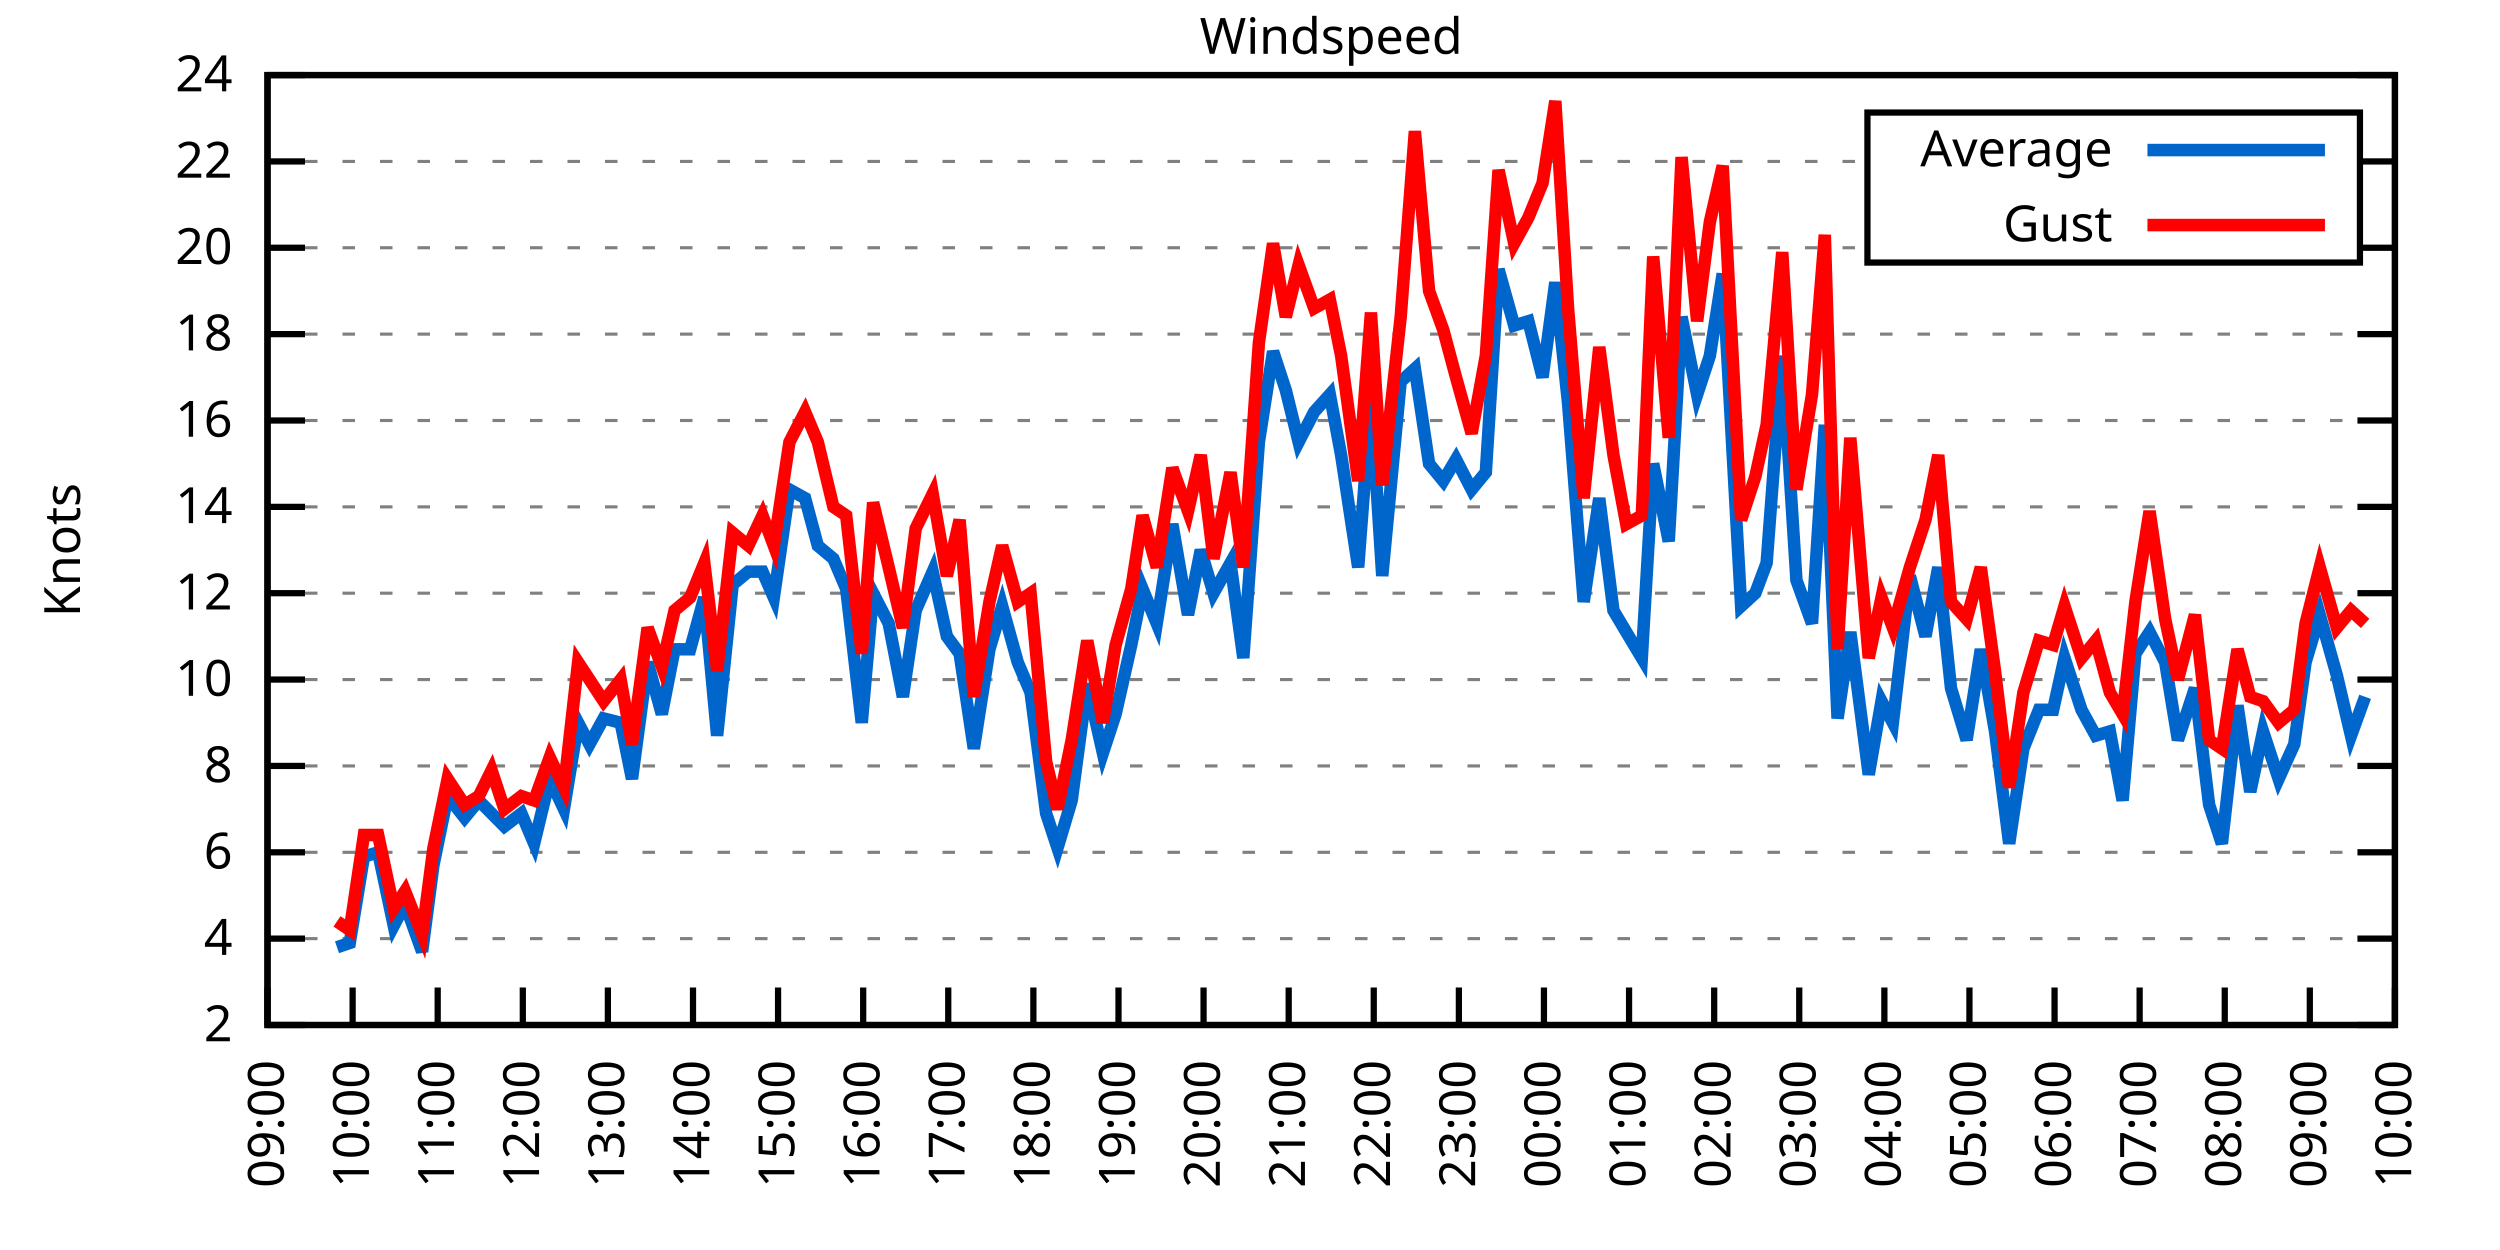
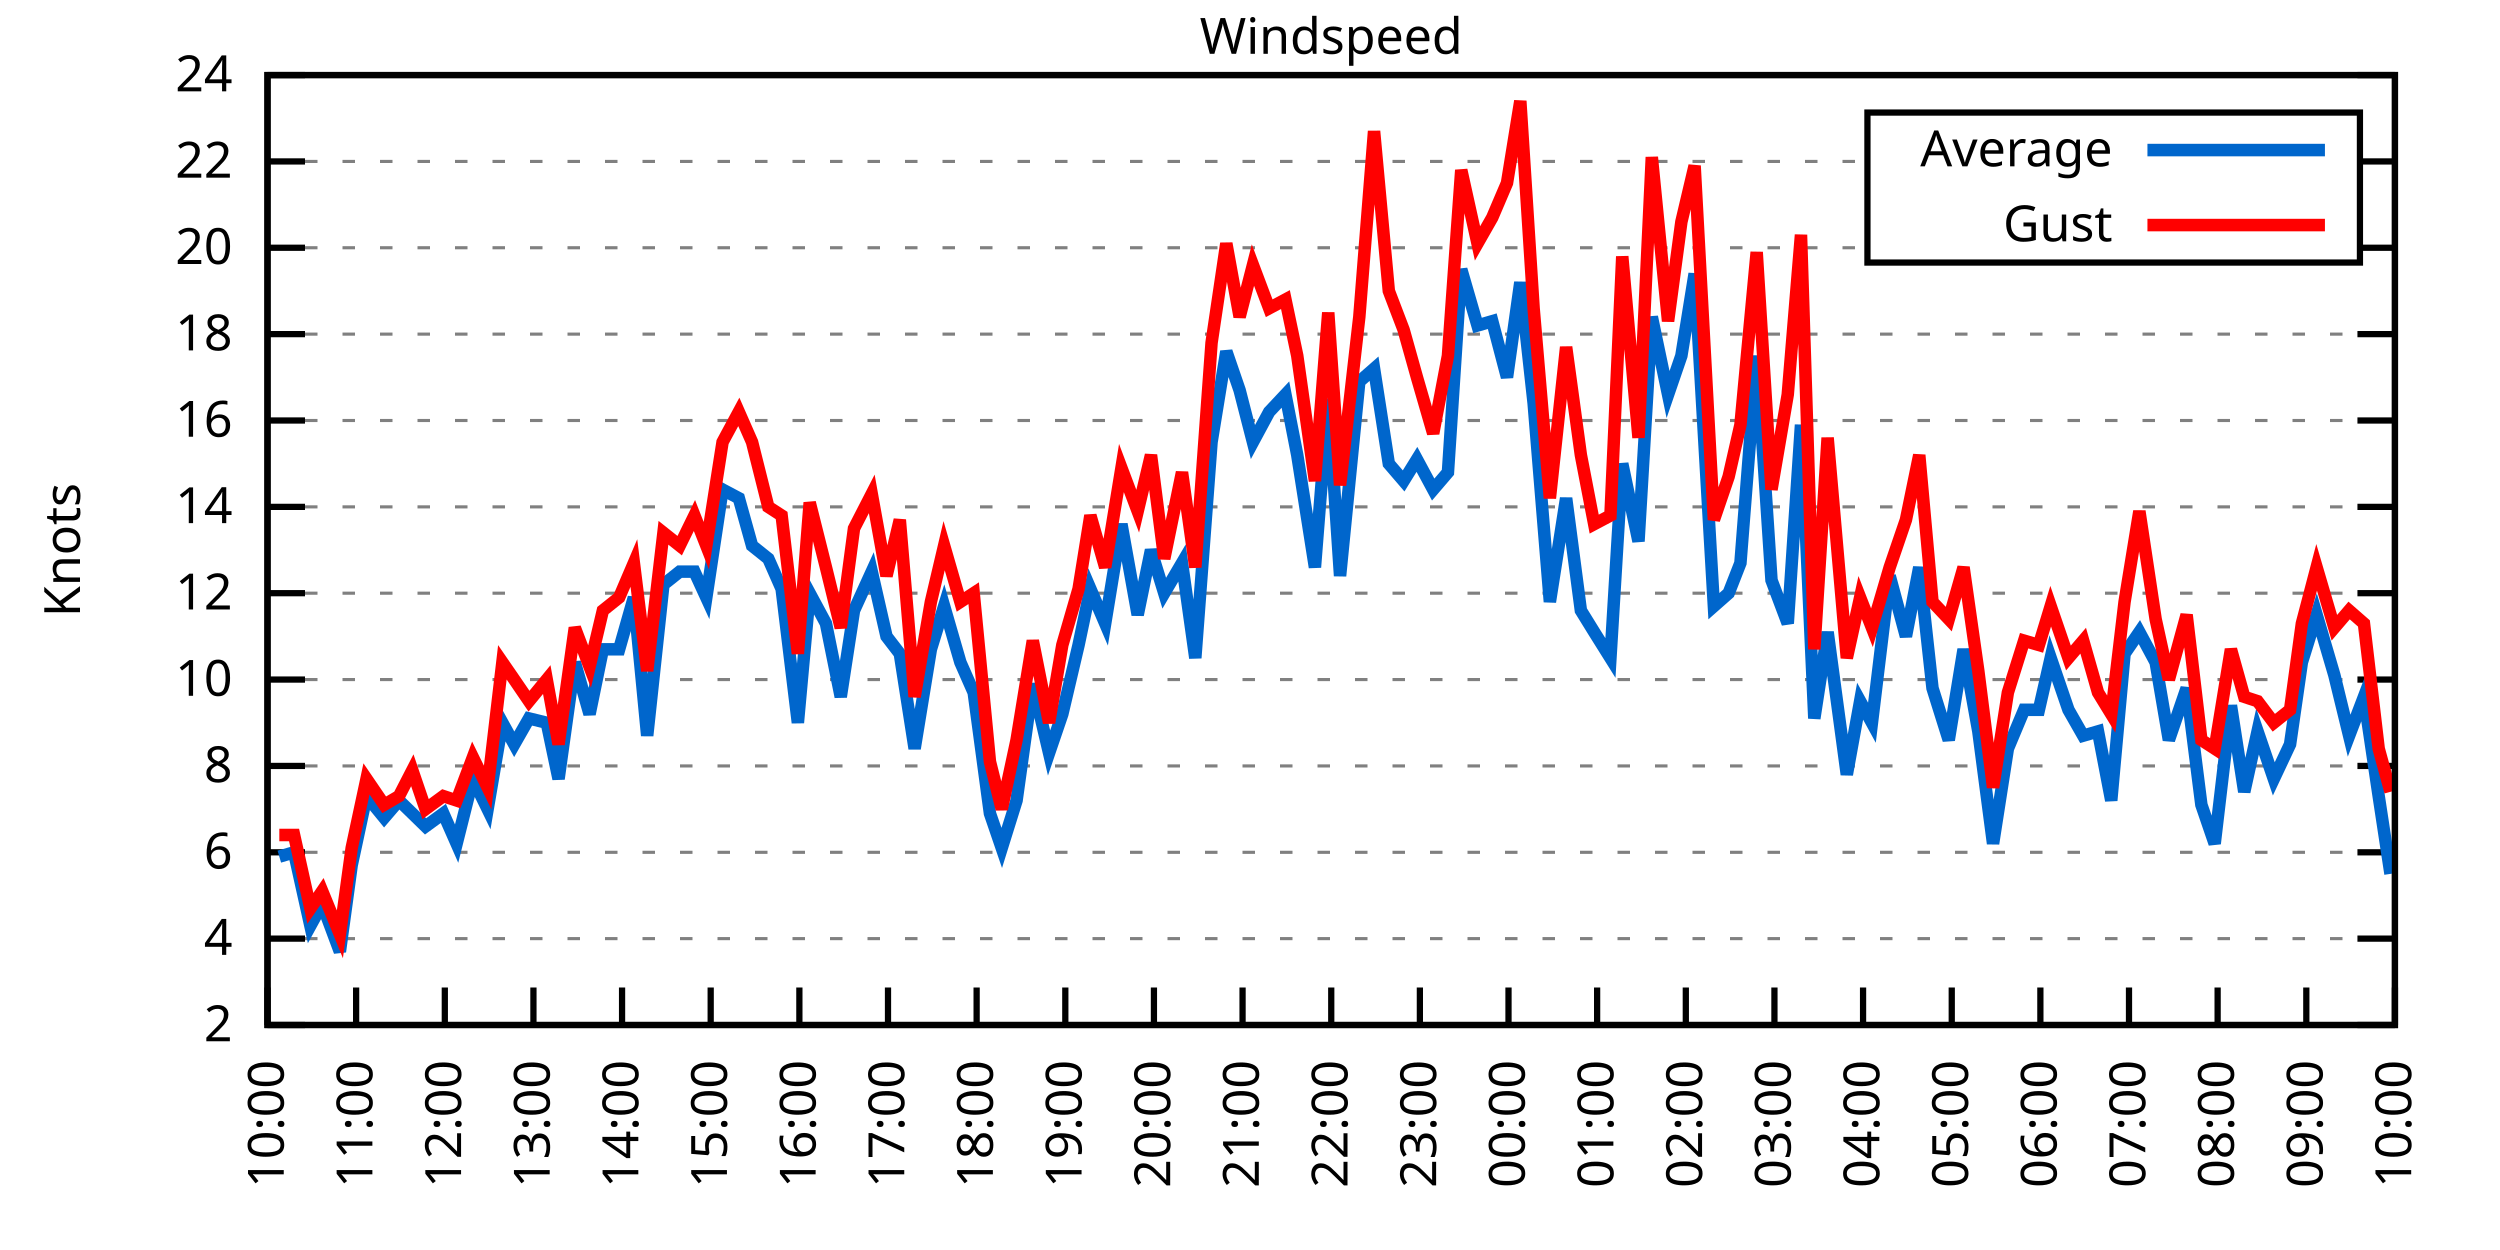
<svg xmlns="http://www.w3.org/2000/svg" xmlns:xlink="http://www.w3.org/1999/xlink" width="400" height="200" viewBox="0 0 400 200">
  <g id="gnuplot_canvas">
    <rect x="0" y="0" width="400" height="200" fill="none" />
    <defs>
      <circle id="gpDot" r="0.5" stroke-width="0.5" stroke="currentColor" />
      <path id="gpPt0" stroke-width="0.333" stroke="currentColor" d="M-1,0 h2 M0,-1 v2" />
      <path id="gpPt1" stroke-width="0.333" stroke="currentColor" d="M-1,-1 L1,1 M1,-1 L-1,1" />
      <path id="gpPt2" stroke-width="0.333" stroke="currentColor" d="M-1,0 L1,0 M0,-1 L0,1 M-1,-1 L1,1 M-1,1 L1,-1" />
      <rect id="gpPt3" stroke-width="0.333" stroke="currentColor" x="-1" y="-1" width="2" height="2" />
      <rect id="gpPt4" stroke-width="0.333" stroke="currentColor" fill="currentColor" x="-1" y="-1" width="2" height="2" />
      <circle id="gpPt5" stroke-width="0.333" stroke="currentColor" cx="0" cy="0" r="1" />
      <use xlink:href="#gpPt5" id="gpPt6" fill="currentColor" stroke="none" />
      <path id="gpPt7" stroke-width="0.333" stroke="currentColor" d="M0,-1.33 L-1.33,0.67 L1.33,0.67 z" />
      <use xlink:href="#gpPt7" id="gpPt8" fill="currentColor" stroke="none" />
      <use xlink:href="#gpPt7" id="gpPt9" stroke="currentColor" transform="rotate(180)" />
      <use xlink:href="#gpPt9" id="gpPt10" fill="currentColor" stroke="none" />
      <use xlink:href="#gpPt3" id="gpPt11" stroke="currentColor" transform="rotate(45)" />
      <use xlink:href="#gpPt11" id="gpPt12" fill="currentColor" stroke="none" />
      <path id="gpPt13" stroke-width="0.333" stroke="currentColor" d="M0,1.330 L1.265,0.411 L0.782,-1.067 L-0.782,-1.076 L-1.265,0.411 z" />
      <use xlink:href="#gpPt13" id="gpPt14" fill="currentColor" stroke="none" />
      <filter id="textbox" filterUnits="objectBoundingBox" x="0" y="0" height="1" width="1">
        <feFlood flood-color="white" flood-opacity="1" result="bgnd" />
        <feComposite in="SourceGraphic" in2="bgnd" operator="atop" />
      </filter>
      <filter id="greybox" filterUnits="objectBoundingBox" x="0" y="0" height="1" width="1">
        <feFlood flood-color="lightgrey" flood-opacity="1" result="grey" />
        <feComposite in="SourceGraphic" in2="grey" operator="atop" />
      </filter>
    </defs>
    <g fill="none" color="white" stroke="currentColor" stroke-width="1.00" stroke-linecap="butt" stroke-linejoin="miter">
</g>
    <g fill="none" color="black" stroke="currentColor" stroke-width="1.00" stroke-linecap="butt" stroke-linejoin="miter">
      <g stroke="none" shape-rendering="crispEdges">
        <polygon fill="rgb(255, 255, 255)" points="42.80,164.00 383.18,164.00 383.18,12.02 42.80,12.02 " />
      </g>
    </g>
    <g fill="none" color="black" stroke="currentColor" stroke-width="1.00" stroke-linecap="butt" stroke-linejoin="miter">
</g>
    <g fill="none" color="black" stroke="black" stroke-width="0.50" stroke-linecap="butt" stroke-linejoin="miter">
</g>
    <g fill="none" color="gray" stroke="currentColor" stroke-width="0.50" stroke-linecap="butt" stroke-linejoin="miter">
      <path stroke="gray" stroke-dasharray="2,4" class="gridline" d="M42.80,164.00 L383.19,164.00  " />
    </g>
    <g fill="none" color="gray" stroke="gray" stroke-width="1.00" stroke-linecap="butt" stroke-linejoin="miter">
</g>
    <g fill="none" color="black" stroke="currentColor" stroke-width="1.00" stroke-linecap="butt" stroke-linejoin="miter">
      <path stroke="black" d="M42.80,164.00 L48.80,164.00 M383.19,164.00 L377.19,164.00  " />
      <g transform="translate(37.20,166.60)" stroke="none" fill="black" font-family="Sans" font-size="8.00" text-anchor="end">
        <text>
          <tspan font-family="Sans"> 2</tspan>
        </text>
      </g>
    </g>
    <g fill="none" color="black" stroke="currentColor" stroke-width="1.00" stroke-linecap="butt" stroke-linejoin="miter">
</g>
    <g fill="none" color="black" stroke="black" stroke-width="0.50" stroke-linecap="butt" stroke-linejoin="miter">
</g>
    <g fill="none" color="gray" stroke="currentColor" stroke-width="0.50" stroke-linecap="butt" stroke-linejoin="miter">
      <path stroke="gray" stroke-dasharray="2,4" class="gridline" d="M42.80,150.18 L383.19,150.18  " />
    </g>
    <g fill="none" color="gray" stroke="gray" stroke-width="1.00" stroke-linecap="butt" stroke-linejoin="miter">
</g>
    <g fill="none" color="black" stroke="currentColor" stroke-width="1.00" stroke-linecap="butt" stroke-linejoin="miter">
      <path stroke="black" d="M42.80,150.18 L48.80,150.18 M383.19,150.18 L377.19,150.18  " />
      <g transform="translate(37.20,152.78)" stroke="none" fill="black" font-family="Sans" font-size="8.00" text-anchor="end">
        <text>
          <tspan font-family="Sans"> 4</tspan>
        </text>
      </g>
    </g>
    <g fill="none" color="black" stroke="currentColor" stroke-width="1.00" stroke-linecap="butt" stroke-linejoin="miter">
</g>
    <g fill="none" color="black" stroke="black" stroke-width="0.50" stroke-linecap="butt" stroke-linejoin="miter">
</g>
    <g fill="none" color="gray" stroke="currentColor" stroke-width="0.50" stroke-linecap="butt" stroke-linejoin="miter">
      <path stroke="gray" stroke-dasharray="2,4" class="gridline" d="M42.80,136.37 L383.19,136.37  " />
    </g>
    <g fill="none" color="gray" stroke="gray" stroke-width="1.00" stroke-linecap="butt" stroke-linejoin="miter">
</g>
    <g fill="none" color="black" stroke="currentColor" stroke-width="1.00" stroke-linecap="butt" stroke-linejoin="miter">
      <path stroke="black" d="M42.80,136.37 L48.80,136.37 M383.19,136.37 L377.19,136.37  " />
      <g transform="translate(37.20,138.97)" stroke="none" fill="black" font-family="Sans" font-size="8.00" text-anchor="end">
        <text>
          <tspan font-family="Sans"> 6</tspan>
        </text>
      </g>
    </g>
    <g fill="none" color="black" stroke="currentColor" stroke-width="1.00" stroke-linecap="butt" stroke-linejoin="miter">
</g>
    <g fill="none" color="black" stroke="black" stroke-width="0.50" stroke-linecap="butt" stroke-linejoin="miter">
</g>
    <g fill="none" color="gray" stroke="currentColor" stroke-width="0.50" stroke-linecap="butt" stroke-linejoin="miter">
      <path stroke="gray" stroke-dasharray="2,4" class="gridline" d="M42.80,122.55 L383.19,122.55  " />
    </g>
    <g fill="none" color="gray" stroke="gray" stroke-width="1.00" stroke-linecap="butt" stroke-linejoin="miter">
</g>
    <g fill="none" color="black" stroke="currentColor" stroke-width="1.00" stroke-linecap="butt" stroke-linejoin="miter">
      <path stroke="black" d="M42.80,122.55 L48.80,122.55 M383.19,122.55 L377.19,122.55  " />
      <g transform="translate(37.20,125.15)" stroke="none" fill="black" font-family="Sans" font-size="8.00" text-anchor="end">
        <text>
          <tspan font-family="Sans"> 8</tspan>
        </text>
      </g>
    </g>
    <g fill="none" color="black" stroke="currentColor" stroke-width="1.00" stroke-linecap="butt" stroke-linejoin="miter">
</g>
    <g fill="none" color="black" stroke="black" stroke-width="0.50" stroke-linecap="butt" stroke-linejoin="miter">
</g>
    <g fill="none" color="gray" stroke="currentColor" stroke-width="0.50" stroke-linecap="butt" stroke-linejoin="miter">
      <path stroke="gray" stroke-dasharray="2,4" class="gridline" d="M42.80,108.73 L383.19,108.73  " />
    </g>
    <g fill="none" color="gray" stroke="gray" stroke-width="1.00" stroke-linecap="butt" stroke-linejoin="miter">
</g>
    <g fill="none" color="black" stroke="currentColor" stroke-width="1.00" stroke-linecap="butt" stroke-linejoin="miter">
      <path stroke="black" d="M42.80,108.73 L48.80,108.73 M383.19,108.73 L377.19,108.73  " />
      <g transform="translate(37.20,111.33)" stroke="none" fill="black" font-family="Sans" font-size="8.00" text-anchor="end">
        <text>
          <tspan font-family="Sans"> 10</tspan>
        </text>
      </g>
    </g>
    <g fill="none" color="black" stroke="currentColor" stroke-width="1.00" stroke-linecap="butt" stroke-linejoin="miter">
</g>
    <g fill="none" color="black" stroke="black" stroke-width="0.50" stroke-linecap="butt" stroke-linejoin="miter">
</g>
    <g fill="none" color="gray" stroke="currentColor" stroke-width="0.50" stroke-linecap="butt" stroke-linejoin="miter">
      <path stroke="gray" stroke-dasharray="2,4" class="gridline" d="M42.80,94.91 L383.19,94.91  " />
    </g>
    <g fill="none" color="gray" stroke="gray" stroke-width="1.00" stroke-linecap="butt" stroke-linejoin="miter">
</g>
    <g fill="none" color="black" stroke="currentColor" stroke-width="1.00" stroke-linecap="butt" stroke-linejoin="miter">
      <path stroke="black" d="M42.80,94.91 L48.80,94.91 M383.19,94.91 L377.19,94.91  " />
      <g transform="translate(37.20,97.51)" stroke="none" fill="black" font-family="Sans" font-size="8.00" text-anchor="end">
        <text>
          <tspan font-family="Sans"> 12</tspan>
        </text>
      </g>
    </g>
    <g fill="none" color="black" stroke="currentColor" stroke-width="1.00" stroke-linecap="butt" stroke-linejoin="miter">
</g>
    <g fill="none" color="black" stroke="black" stroke-width="0.50" stroke-linecap="butt" stroke-linejoin="miter">
</g>
    <g fill="none" color="gray" stroke="currentColor" stroke-width="0.50" stroke-linecap="butt" stroke-linejoin="miter">
      <path stroke="gray" stroke-dasharray="2,4" class="gridline" d="M42.80,81.10 L383.19,81.10  " />
    </g>
    <g fill="none" color="gray" stroke="gray" stroke-width="1.00" stroke-linecap="butt" stroke-linejoin="miter">
</g>
    <g fill="none" color="black" stroke="currentColor" stroke-width="1.00" stroke-linecap="butt" stroke-linejoin="miter">
      <path stroke="black" d="M42.80,81.10 L48.80,81.10 M383.19,81.10 L377.19,81.10  " />
      <g transform="translate(37.20,83.70)" stroke="none" fill="black" font-family="Sans" font-size="8.00" text-anchor="end">
        <text>
          <tspan font-family="Sans"> 14</tspan>
        </text>
      </g>
    </g>
    <g fill="none" color="black" stroke="currentColor" stroke-width="1.00" stroke-linecap="butt" stroke-linejoin="miter">
</g>
    <g fill="none" color="black" stroke="black" stroke-width="0.50" stroke-linecap="butt" stroke-linejoin="miter">
</g>
    <g fill="none" color="gray" stroke="currentColor" stroke-width="0.50" stroke-linecap="butt" stroke-linejoin="miter">
      <path stroke="gray" stroke-dasharray="2,4" class="gridline" d="M42.80,67.28 L383.19,67.28  " />
    </g>
    <g fill="none" color="gray" stroke="gray" stroke-width="1.00" stroke-linecap="butt" stroke-linejoin="miter">
</g>
    <g fill="none" color="black" stroke="currentColor" stroke-width="1.00" stroke-linecap="butt" stroke-linejoin="miter">
      <path stroke="black" d="M42.80,67.28 L48.80,67.28 M383.19,67.28 L377.19,67.28  " />
      <g transform="translate(37.20,69.88)" stroke="none" fill="black" font-family="Sans" font-size="8.00" text-anchor="end">
        <text>
          <tspan font-family="Sans"> 16</tspan>
        </text>
      </g>
    </g>
    <g fill="none" color="black" stroke="currentColor" stroke-width="1.00" stroke-linecap="butt" stroke-linejoin="miter">
</g>
    <g fill="none" color="black" stroke="black" stroke-width="0.50" stroke-linecap="butt" stroke-linejoin="miter">
</g>
    <g fill="none" color="gray" stroke="currentColor" stroke-width="0.50" stroke-linecap="butt" stroke-linejoin="miter">
      <path stroke="gray" stroke-dasharray="2,4" class="gridline" d="M42.80,53.46 L383.19,53.46  " />
    </g>
    <g fill="none" color="gray" stroke="gray" stroke-width="1.00" stroke-linecap="butt" stroke-linejoin="miter">
</g>
    <g fill="none" color="black" stroke="currentColor" stroke-width="1.00" stroke-linecap="butt" stroke-linejoin="miter">
      <path stroke="black" d="M42.80,53.46 L48.80,53.46 M383.19,53.46 L377.19,53.46  " />
      <g transform="translate(37.20,56.06)" stroke="none" fill="black" font-family="Sans" font-size="8.00" text-anchor="end">
        <text>
          <tspan font-family="Sans"> 18</tspan>
        </text>
      </g>
    </g>
    <g fill="none" color="black" stroke="currentColor" stroke-width="1.00" stroke-linecap="butt" stroke-linejoin="miter">
</g>
    <g fill="none" color="black" stroke="black" stroke-width="0.50" stroke-linecap="butt" stroke-linejoin="miter">
</g>
    <g fill="none" color="gray" stroke="currentColor" stroke-width="0.50" stroke-linecap="butt" stroke-linejoin="miter">
      <path stroke="gray" stroke-dasharray="2,4" class="gridline" d="M42.80,39.64 L298.79,39.64 M377.59,39.64 L383.19,39.64  " />
    </g>
    <g fill="none" color="gray" stroke="gray" stroke-width="1.00" stroke-linecap="butt" stroke-linejoin="miter">
</g>
    <g fill="none" color="black" stroke="currentColor" stroke-width="1.00" stroke-linecap="butt" stroke-linejoin="miter">
      <path stroke="black" d="M42.80,39.64 L48.80,39.64 M383.19,39.64 L377.19,39.64  " />
      <g transform="translate(37.20,42.24)" stroke="none" fill="black" font-family="Sans" font-size="8.00" text-anchor="end">
        <text>
          <tspan font-family="Sans"> 20</tspan>
        </text>
      </g>
    </g>
    <g fill="none" color="black" stroke="currentColor" stroke-width="1.00" stroke-linecap="butt" stroke-linejoin="miter">
</g>
    <g fill="none" color="black" stroke="black" stroke-width="0.50" stroke-linecap="butt" stroke-linejoin="miter">
</g>
    <g fill="none" color="gray" stroke="currentColor" stroke-width="0.50" stroke-linecap="butt" stroke-linejoin="miter">
      <path stroke="gray" stroke-dasharray="2,4" class="gridline" d="M42.80,25.83 L298.79,25.83 M377.59,25.83 L383.19,25.83  " />
    </g>
    <g fill="none" color="gray" stroke="gray" stroke-width="1.00" stroke-linecap="butt" stroke-linejoin="miter">
</g>
    <g fill="none" color="black" stroke="currentColor" stroke-width="1.00" stroke-linecap="butt" stroke-linejoin="miter">
      <path stroke="black" d="M42.80,25.83 L48.80,25.83 M383.19,25.83 L377.19,25.83  " />
      <g transform="translate(37.20,28.43)" stroke="none" fill="black" font-family="Sans" font-size="8.00" text-anchor="end">
        <text>
          <tspan font-family="Sans"> 22</tspan>
        </text>
      </g>
    </g>
    <g fill="none" color="black" stroke="currentColor" stroke-width="1.00" stroke-linecap="butt" stroke-linejoin="miter">
</g>
    <g fill="none" color="black" stroke="black" stroke-width="0.50" stroke-linecap="butt" stroke-linejoin="miter">
</g>
    <g fill="none" color="gray" stroke="currentColor" stroke-width="0.50" stroke-linecap="butt" stroke-linejoin="miter">
      <path stroke="gray" stroke-dasharray="2,4" class="gridline" d="M42.80,12.01 L383.19,12.01  " />
    </g>
    <g fill="none" color="gray" stroke="gray" stroke-width="1.00" stroke-linecap="butt" stroke-linejoin="miter">
</g>
    <g fill="none" color="black" stroke="currentColor" stroke-width="1.00" stroke-linecap="butt" stroke-linejoin="miter">
      <path stroke="black" d="M42.80,12.01 L48.80,12.01 M383.19,12.01 L377.19,12.01  " />
      <g transform="translate(37.20,14.61)" stroke="none" fill="black" font-family="Sans" font-size="8.00" text-anchor="end">
        <text>
          <tspan font-family="Sans"> 24</tspan>
        </text>
      </g>
    </g>
    <g fill="none" color="black" stroke="currentColor" stroke-width="1.00" stroke-linecap="butt" stroke-linejoin="miter">
      <path stroke="black" d="M42.80,164.00 L42.80,158.00  " />
      <g transform="translate(45.40,169.60) rotate(270.00)" stroke="none" fill="black" font-family="Sans" font-size="8.00" text-anchor="end">
        <text>
-           <tspan font-family="Sans">09:00</tspan>
-         </text>
-       </g>
-     </g>
-     <g fill="none" color="black" stroke="currentColor" stroke-width="1.00" stroke-linecap="butt" stroke-linejoin="miter">
-       <path stroke="black" d="M56.42,164.00 L56.42,158.00  " />
-       <g transform="translate(59.02,169.60) rotate(270.00)" stroke="none" fill="black" font-family="Sans" font-size="8.00" text-anchor="end">
-         <text>
          <tspan font-family="Sans">10:00</tspan>
        </text>
      </g>
    </g>
    <g fill="none" color="black" stroke="currentColor" stroke-width="1.00" stroke-linecap="butt" stroke-linejoin="miter">
-       <path stroke="black" d="M70.03,164.00 L70.03,158.00  " />
-       <g transform="translate(72.63,169.60) rotate(270.00)" stroke="none" fill="black" font-family="Sans" font-size="8.00" text-anchor="end">
+       <path stroke="black" d="M56.98,164.00 L56.98,158.00  " />
+       <g transform="translate(59.58,169.60) rotate(270.00)" stroke="none" fill="black" font-family="Sans" font-size="8.00" text-anchor="end">
        <text>
          <tspan font-family="Sans">11:00</tspan>
        </text>
      </g>
    </g>
    <g fill="none" color="black" stroke="currentColor" stroke-width="1.00" stroke-linecap="butt" stroke-linejoin="miter">
-       <path stroke="black" d="M83.65,164.00 L83.65,158.00  " />
-       <g transform="translate(86.25,169.60) rotate(270.00)" stroke="none" fill="black" font-family="Sans" font-size="8.00" text-anchor="end">
+       <path stroke="black" d="M71.17,164.00 L71.17,158.00  " />
+       <g transform="translate(73.77,169.60) rotate(270.00)" stroke="none" fill="black" font-family="Sans" font-size="8.00" text-anchor="end">
        <text>
          <tspan font-family="Sans">12:00</tspan>
        </text>
      </g>
    </g>
    <g fill="none" color="black" stroke="currentColor" stroke-width="1.00" stroke-linecap="butt" stroke-linejoin="miter">
-       <path stroke="black" d="M97.26,164.00 L97.26,158.00  " />
-       <g transform="translate(99.86,169.60) rotate(270.00)" stroke="none" fill="black" font-family="Sans" font-size="8.00" text-anchor="end">
+       <path stroke="black" d="M85.35,164.00 L85.35,158.00  " />
+       <g transform="translate(87.95,169.60) rotate(270.00)" stroke="none" fill="black" font-family="Sans" font-size="8.00" text-anchor="end">
        <text>
          <tspan font-family="Sans">13:00</tspan>
        </text>
      </g>
    </g>
    <g fill="none" color="black" stroke="currentColor" stroke-width="1.00" stroke-linecap="butt" stroke-linejoin="miter">
-       <path stroke="black" d="M110.88,164.00 L110.88,158.00  " />
-       <g transform="translate(113.48,169.60) rotate(270.00)" stroke="none" fill="black" font-family="Sans" font-size="8.00" text-anchor="end">
+       <path stroke="black" d="M99.53,164.00 L99.53,158.00  " />
+       <g transform="translate(102.13,169.60) rotate(270.00)" stroke="none" fill="black" font-family="Sans" font-size="8.00" text-anchor="end">
        <text>
          <tspan font-family="Sans">14:00</tspan>
        </text>
      </g>
    </g>
    <g fill="none" color="black" stroke="currentColor" stroke-width="1.00" stroke-linecap="butt" stroke-linejoin="miter">
-       <path stroke="black" d="M124.49,164.00 L124.49,158.00  " />
-       <g transform="translate(127.09,169.60) rotate(270.00)" stroke="none" fill="black" font-family="Sans" font-size="8.00" text-anchor="end">
+       <path stroke="black" d="M113.71,164.00 L113.71,158.00  " />
+       <g transform="translate(116.31,169.60) rotate(270.00)" stroke="none" fill="black" font-family="Sans" font-size="8.00" text-anchor="end">
        <text>
          <tspan font-family="Sans">15:00</tspan>
        </text>
      </g>
    </g>
    <g fill="none" color="black" stroke="currentColor" stroke-width="1.00" stroke-linecap="butt" stroke-linejoin="miter">
-       <path stroke="black" d="M138.11,164.00 L138.11,158.00  " />
-       <g transform="translate(140.71,169.60) rotate(270.00)" stroke="none" fill="black" font-family="Sans" font-size="8.00" text-anchor="end">
+       <path stroke="black" d="M127.90,164.00 L127.90,158.00  " />
+       <g transform="translate(130.50,169.60) rotate(270.00)" stroke="none" fill="black" font-family="Sans" font-size="8.00" text-anchor="end">
        <text>
          <tspan font-family="Sans">16:00</tspan>
        </text>
      </g>
    </g>
    <g fill="none" color="black" stroke="currentColor" stroke-width="1.00" stroke-linecap="butt" stroke-linejoin="miter">
-       <path stroke="black" d="M151.72,164.00 L151.72,158.00  " />
-       <g transform="translate(154.32,169.60) rotate(270.00)" stroke="none" fill="black" font-family="Sans" font-size="8.00" text-anchor="end">
+       <path stroke="black" d="M142.08,164.00 L142.08,158.00  " />
+       <g transform="translate(144.68,169.60) rotate(270.00)" stroke="none" fill="black" font-family="Sans" font-size="8.00" text-anchor="end">
        <text>
          <tspan font-family="Sans">17:00</tspan>
        </text>
      </g>
    </g>
    <g fill="none" color="black" stroke="currentColor" stroke-width="1.00" stroke-linecap="butt" stroke-linejoin="miter">
-       <path stroke="black" d="M165.34,164.00 L165.34,158.00  " />
-       <g transform="translate(167.94,169.60) rotate(270.00)" stroke="none" fill="black" font-family="Sans" font-size="8.00" text-anchor="end">
+       <path stroke="black" d="M156.26,164.00 L156.26,158.00  " />
+       <g transform="translate(158.86,169.60) rotate(270.00)" stroke="none" fill="black" font-family="Sans" font-size="8.00" text-anchor="end">
        <text>
          <tspan font-family="Sans">18:00</tspan>
        </text>
      </g>
    </g>
    <g fill="none" color="black" stroke="currentColor" stroke-width="1.00" stroke-linecap="butt" stroke-linejoin="miter">
-       <path stroke="black" d="M178.96,164.00 L178.96,158.00  " />
-       <g transform="translate(181.56,169.60) rotate(270.00)" stroke="none" fill="black" font-family="Sans" font-size="8.00" text-anchor="end">
+       <path stroke="black" d="M170.45,164.00 L170.45,158.00  " />
+       <g transform="translate(173.05,169.60) rotate(270.00)" stroke="none" fill="black" font-family="Sans" font-size="8.00" text-anchor="end">
        <text>
          <tspan font-family="Sans">19:00</tspan>
        </text>
      </g>
    </g>
    <g fill="none" color="black" stroke="currentColor" stroke-width="1.00" stroke-linecap="butt" stroke-linejoin="miter">
-       <path stroke="black" d="M192.57,164.00 L192.57,158.00  " />
-       <g transform="translate(195.17,169.60) rotate(270.00)" stroke="none" fill="black" font-family="Sans" font-size="8.00" text-anchor="end">
+       <path stroke="black" d="M184.63,164.00 L184.63,158.00  " />
+       <g transform="translate(187.23,169.60) rotate(270.00)" stroke="none" fill="black" font-family="Sans" font-size="8.00" text-anchor="end">
        <text>
          <tspan font-family="Sans">20:00</tspan>
        </text>
      </g>
    </g>
    <g fill="none" color="black" stroke="currentColor" stroke-width="1.00" stroke-linecap="butt" stroke-linejoin="miter">
-       <path stroke="black" d="M206.19,164.00 L206.19,158.00  " />
-       <g transform="translate(208.79,169.60) rotate(270.00)" stroke="none" fill="black" font-family="Sans" font-size="8.00" text-anchor="end">
+       <path stroke="black" d="M198.81,164.00 L198.81,158.00  " />
+       <g transform="translate(201.41,169.60) rotate(270.00)" stroke="none" fill="black" font-family="Sans" font-size="8.00" text-anchor="end">
        <text>
          <tspan font-family="Sans">21:00</tspan>
        </text>
      </g>
    </g>
    <g fill="none" color="black" stroke="currentColor" stroke-width="1.00" stroke-linecap="butt" stroke-linejoin="miter">
-       <path stroke="black" d="M219.80,164.00 L219.80,158.00  " />
-       <g transform="translate(222.40,169.60) rotate(270.00)" stroke="none" fill="black" font-family="Sans" font-size="8.00" text-anchor="end">
+       <path stroke="black" d="M213.00,164.00 L213.00,158.00  " />
+       <g transform="translate(215.60,169.60) rotate(270.00)" stroke="none" fill="black" font-family="Sans" font-size="8.00" text-anchor="end">
        <text>
          <tspan font-family="Sans">22:00</tspan>
        </text>
      </g>
    </g>
    <g fill="none" color="black" stroke="currentColor" stroke-width="1.00" stroke-linecap="butt" stroke-linejoin="miter">
-       <path stroke="black" d="M233.42,164.00 L233.42,158.00  " />
-       <g transform="translate(236.02,169.60) rotate(270.00)" stroke="none" fill="black" font-family="Sans" font-size="8.00" text-anchor="end">
+       <path stroke="black" d="M227.18,164.00 L227.18,158.00  " />
+       <g transform="translate(229.78,169.60) rotate(270.00)" stroke="none" fill="black" font-family="Sans" font-size="8.00" text-anchor="end">
        <text>
          <tspan font-family="Sans">23:00</tspan>
        </text>
      </g>
    </g>
    <g fill="none" color="black" stroke="currentColor" stroke-width="1.00" stroke-linecap="butt" stroke-linejoin="miter">
-       <path stroke="black" d="M247.03,164.00 L247.03,158.00  " />
-       <g transform="translate(249.63,169.60) rotate(270.00)" stroke="none" fill="black" font-family="Sans" font-size="8.00" text-anchor="end">
+       <path stroke="black" d="M241.36,164.00 L241.36,158.00  " />
+       <g transform="translate(243.96,169.60) rotate(270.00)" stroke="none" fill="black" font-family="Sans" font-size="8.00" text-anchor="end">
        <text>
          <tspan font-family="Sans">00:00</tspan>
        </text>
      </g>
    </g>
    <g fill="none" color="black" stroke="currentColor" stroke-width="1.00" stroke-linecap="butt" stroke-linejoin="miter">
-       <path stroke="black" d="M260.65,164.00 L260.65,158.00  " />
-       <g transform="translate(263.25,169.60) rotate(270.00)" stroke="none" fill="black" font-family="Sans" font-size="8.00" text-anchor="end">
+       <path stroke="black" d="M255.54,164.00 L255.54,158.00  " />
+       <g transform="translate(258.14,169.60) rotate(270.00)" stroke="none" fill="black" font-family="Sans" font-size="8.00" text-anchor="end">
        <text>
          <tspan font-family="Sans">01:00</tspan>
        </text>
      </g>
    </g>
    <g fill="none" color="black" stroke="currentColor" stroke-width="1.00" stroke-linecap="butt" stroke-linejoin="miter">
-       <path stroke="black" d="M274.27,164.00 L274.27,158.00  " />
-       <g transform="translate(276.87,169.60) rotate(270.00)" stroke="none" fill="black" font-family="Sans" font-size="8.00" text-anchor="end">
+       <path stroke="black" d="M269.73,164.00 L269.73,158.00  " />
+       <g transform="translate(272.33,169.60) rotate(270.00)" stroke="none" fill="black" font-family="Sans" font-size="8.00" text-anchor="end">
        <text>
          <tspan font-family="Sans">02:00</tspan>
        </text>
      </g>
    </g>
    <g fill="none" color="black" stroke="currentColor" stroke-width="1.00" stroke-linecap="butt" stroke-linejoin="miter">
-       <path stroke="black" d="M287.88,164.00 L287.88,158.00  " />
-       <g transform="translate(290.48,169.60) rotate(270.00)" stroke="none" fill="black" font-family="Sans" font-size="8.00" text-anchor="end">
+       <path stroke="black" d="M283.91,164.00 L283.91,158.00  " />
+       <g transform="translate(286.51,169.60) rotate(270.00)" stroke="none" fill="black" font-family="Sans" font-size="8.00" text-anchor="end">
        <text>
          <tspan font-family="Sans">03:00</tspan>
        </text>
      </g>
    </g>
    <g fill="none" color="black" stroke="currentColor" stroke-width="1.00" stroke-linecap="butt" stroke-linejoin="miter">
-       <path stroke="black" d="M301.50,164.00 L301.50,158.00  " />
-       <g transform="translate(304.10,169.60) rotate(270.00)" stroke="none" fill="black" font-family="Sans" font-size="8.00" text-anchor="end">
+       <path stroke="black" d="M298.09,164.00 L298.09,158.00  " />
+       <g transform="translate(300.69,169.60) rotate(270.00)" stroke="none" fill="black" font-family="Sans" font-size="8.00" text-anchor="end">
        <text>
          <tspan font-family="Sans">04:00</tspan>
        </text>
      </g>
    </g>
    <g fill="none" color="black" stroke="currentColor" stroke-width="1.00" stroke-linecap="butt" stroke-linejoin="miter">
-       <path stroke="black" d="M315.11,164.00 L315.11,158.00  " />
-       <g transform="translate(317.71,169.60) rotate(270.00)" stroke="none" fill="black" font-family="Sans" font-size="8.00" text-anchor="end">
+       <path stroke="black" d="M312.28,164.00 L312.28,158.00  " />
+       <g transform="translate(314.88,169.60) rotate(270.00)" stroke="none" fill="black" font-family="Sans" font-size="8.00" text-anchor="end">
        <text>
          <tspan font-family="Sans">05:00</tspan>
        </text>
      </g>
    </g>
    <g fill="none" color="black" stroke="currentColor" stroke-width="1.00" stroke-linecap="butt" stroke-linejoin="miter">
-       <path stroke="black" d="M328.73,164.00 L328.73,158.00  " />
-       <g transform="translate(331.33,169.60) rotate(270.00)" stroke="none" fill="black" font-family="Sans" font-size="8.00" text-anchor="end">
+       <path stroke="black" d="M326.46,164.00 L326.46,158.00  " />
+       <g transform="translate(329.06,169.60) rotate(270.00)" stroke="none" fill="black" font-family="Sans" font-size="8.00" text-anchor="end">
        <text>
          <tspan font-family="Sans">06:00</tspan>
        </text>
      </g>
    </g>
    <g fill="none" color="black" stroke="currentColor" stroke-width="1.00" stroke-linecap="butt" stroke-linejoin="miter">
-       <path stroke="black" d="M342.34,164.00 L342.34,158.00  " />
-       <g transform="translate(344.94,169.60) rotate(270.00)" stroke="none" fill="black" font-family="Sans" font-size="8.00" text-anchor="end">
+       <path stroke="black" d="M340.64,164.00 L340.64,158.00  " />
+       <g transform="translate(343.24,169.60) rotate(270.00)" stroke="none" fill="black" font-family="Sans" font-size="8.00" text-anchor="end">
        <text>
          <tspan font-family="Sans">07:00</tspan>
        </text>
      </g>
    </g>
    <g fill="none" color="black" stroke="currentColor" stroke-width="1.00" stroke-linecap="butt" stroke-linejoin="miter">
-       <path stroke="black" d="M355.96,164.00 L355.96,158.00  " />
-       <g transform="translate(358.56,169.60) rotate(270.00)" stroke="none" fill="black" font-family="Sans" font-size="8.00" text-anchor="end">
+       <path stroke="black" d="M354.82,164.00 L354.82,158.00  " />
+       <g transform="translate(357.42,169.60) rotate(270.00)" stroke="none" fill="black" font-family="Sans" font-size="8.00" text-anchor="end">
        <text>
          <tspan font-family="Sans">08:00</tspan>
        </text>
      </g>
    </g>
    <g fill="none" color="black" stroke="currentColor" stroke-width="1.00" stroke-linecap="butt" stroke-linejoin="miter">
-       <path stroke="black" d="M369.57,164.00 L369.57,158.00  " />
-       <g transform="translate(372.17,169.60) rotate(270.00)" stroke="none" fill="black" font-family="Sans" font-size="8.00" text-anchor="end">
+       <path stroke="black" d="M369.01,164.00 L369.01,158.00  " />
+       <g transform="translate(371.61,169.60) rotate(270.00)" stroke="none" fill="black" font-family="Sans" font-size="8.00" text-anchor="end">
        <text>
          <tspan font-family="Sans">09:00</tspan>
        </text>
      </g>
    </g>
    <g fill="none" color="black" stroke="currentColor" stroke-width="1.00" stroke-linecap="butt" stroke-linejoin="miter">
      <path stroke="black" d="M383.19,164.00 L383.19,158.00  " />
      <g transform="translate(385.79,169.60) rotate(270.00)" stroke="none" fill="black" font-family="Sans" font-size="8.00" text-anchor="end">
        <text>
          <tspan font-family="Sans">10:00</tspan>
        </text>
      </g>
    </g>
    <g fill="none" color="black" stroke="currentColor" stroke-width="1.00" stroke-linecap="butt" stroke-linejoin="miter">
</g>
    <g fill="none" color="black" stroke="currentColor" stroke-width="1.00" stroke-linecap="butt" stroke-linejoin="miter">
      <path stroke="black" d="M42.80,12.01 L42.80,164.00 L383.19,164.00 L383.19,12.01 L42.80,12.01 Z  " />
    </g>
    <g fill="none" color="black" stroke="currentColor" stroke-width="1.00" stroke-linecap="butt" stroke-linejoin="miter">
</g>
    <g fill="none" color="black" stroke="currentColor" stroke-width="1.00" stroke-linecap="butt" stroke-linejoin="miter">
      <path stroke="black" d="M298.79,42.01 L298.79,18.01 L377.59,18.01 L377.59,42.01 L298.79,42.01 Z  " />
    </g>
    <g id="Windspeed_plot_1">
      <g fill="none" color="white" stroke="black" stroke-width="2.00" stroke-linecap="butt" stroke-linejoin="miter">
</g>
      <g fill="none" color="black" stroke="currentColor" stroke-width="2.00" stroke-linecap="butt" stroke-linejoin="miter">
        <g transform="translate(337.99,26.61)" stroke="none" fill="black" font-family="Sans" font-size="8.00" text-anchor="end">
          <text>
            <tspan font-family="Sans">Average</tspan>
          </text>
        </g>
      </g>
      <g fill="none" color="black" stroke="currentColor" stroke-width="2.00" stroke-linecap="butt" stroke-linejoin="miter">
-         <path stroke="rgb(  0, 102, 204)" d="M343.59,24.01 L371.99,24.01 M53.92,151.56 L55.96,150.87 L58.23,137.06 L60.50,136.37 L63.00,148.11 L64.81,144.66   L67.54,152.26 L69.35,138.44 L71.62,127.38 L74.34,130.84 L76.61,128.08 L78.65,130.15 L80.70,132.22 L83.42,130.15   L85.46,134.98 L87.96,124.62 L90.23,129.46 L92.50,115.64 L94.31,119.09 L96.58,114.95 L99.30,115.64 L101.12,124.62   L103.62,105.97 L105.89,114.26 L107.93,103.89 L110.42,103.89 L112.69,95.60 L114.74,117.71 L117.23,93.53 L119.73,91.46   L122.00,91.46 L123.81,95.60 L126.31,78.33 L128.81,79.71 L130.85,87.31 L133.34,89.39 L135.39,94.22 L137.88,115.64   L139.70,94.91 L142.19,99.75 L144.46,111.49 L146.51,97.68 L149.23,91.46 L151.50,101.82 L153.54,104.59 L155.81,119.78   L158.31,103.89 L160.35,96.99 L162.84,105.97 L164.89,110.80 L167.38,130.15 L169.20,135.67 L171.47,128.08 L173.96,109.42   L176.46,120.48 L178.50,114.26 L181.00,103.20 L182.81,94.22 L185.08,99.75 L187.58,83.86 L190.08,98.37 L192.12,88.00   L194.16,94.91 L196.88,90.08 L198.93,105.28 L201.42,70.73 L203.69,56.23 L205.73,62.44 L207.78,70.73 L210.27,65.90   L212.77,63.13 L214.58,72.81 L217.31,90.77 L219.35,63.82 L221.16,92.15 L224.11,61.06 L226.38,58.99 L228.65,74.19   L230.92,76.95 L232.96,73.50 L235.46,78.33 L237.73,75.57 L239.77,43.10 L242.27,52.08 L244.54,51.39 L246.81,60.37   L248.85,45.17 L250.89,64.52 L253.39,96.30 L255.88,79.71 L258.15,97.68 L260.20,101.13 L262.69,105.28 L264.51,74.19   L267.00,86.62 L269.05,50.70 L271.54,63.13 L273.58,56.92 L275.63,43.79 L278.58,96.99 L280.85,94.91 L282.66,90.08   L285.16,56.92 L287.43,92.84 L289.92,99.75 L291.97,67.97 L294.01,114.95 L296.05,101.13 L299.00,123.93 L301.04,112.19   L302.86,115.64 L305.58,92.15 L308.08,101.82 L310.12,90.77 L312.16,110.11 L314.66,118.40 L316.93,103.89 L319.20,117.02   L321.47,134.98 L323.74,119.78 L326.23,113.57 L328.50,113.57 L330.32,105.28 L333.04,113.57 L335.31,117.71 L337.58,117.02   L339.62,128.08 L341.66,104.59 L343.93,101.13 L346.43,105.97 L348.47,118.40 L351.19,110.11 L353.46,128.77 L355.50,134.98   L358.00,112.88 L360.04,126.69 L362.09,117.02 L364.58,124.62 L367.08,119.09 L368.89,105.97 L371.16,98.37 L373.89,108.04   L376.16,117.71 L378.42,111.49  " />
+         <path stroke="rgb(  0, 102, 204)" d="M343.59,24.01 L371.99,24.01 M44.69,137.06 L47.05,136.37 L49.66,148.11 L51.55,144.66 L54.38,152.26 L56.27,138.44   L58.64,127.38 L61.47,130.84 L63.84,128.08 L65.97,130.15 L68.09,132.22 L70.93,130.15 L73.06,134.98 L75.66,124.62   L78.02,129.46 L80.38,115.64 L82.28,119.09 L84.64,114.95 L87.48,115.64 L89.37,124.62 L91.97,105.97 L94.33,114.26   L96.46,103.89 L99.06,103.89 L101.42,95.60 L103.55,117.71 L106.15,93.53 L108.75,91.46 L111.11,91.46 L113.01,95.60   L115.61,78.33 L118.21,79.71 L120.33,87.31 L122.93,89.39 L125.06,94.22 L127.66,115.64 L129.55,94.91 L132.15,99.75   L134.52,111.49 L136.64,97.68 L139.48,91.46 L141.84,101.82 L143.97,104.59 L146.34,119.78 L148.94,103.89 L151.06,96.99   L153.66,105.97 L155.79,110.80 L158.39,130.15 L160.28,135.67 L162.65,128.08 L165.25,109.42 L167.85,120.48 L169.97,114.26   L172.57,103.20 L174.46,94.22 L176.83,99.75 L179.43,83.86 L182.03,98.37 L184.16,88.00 L186.28,94.91 L189.12,90.08   L191.25,105.28 L193.85,70.73 L196.21,56.23 L198.34,62.44 L200.47,70.73 L203.07,65.90 L205.67,63.13 L207.56,72.81   L210.39,90.77 L212.52,63.82 L214.41,92.15 L217.49,61.06 L219.85,58.99 L222.21,74.19 L224.58,76.95 L226.71,73.50   L229.31,78.33 L231.67,75.57 L233.80,43.10 L236.40,52.08 L238.76,51.39 L241.12,60.37 L243.25,45.17 L245.38,64.52   L247.98,96.30 L250.58,79.71 L252.94,97.68 L255.07,101.13 L257.67,105.28 L259.56,74.19 L262.16,86.62 L264.29,50.70   L266.89,63.13 L269.02,56.92 L271.14,43.79 L274.22,96.99 L276.58,94.91 L278.47,90.08 L281.07,56.92 L283.44,92.84   L286.04,99.75 L288.16,67.97 L290.29,114.95 L292.42,101.13 L295.49,123.93 L297.62,112.19 L299.51,115.64 L302.35,92.15   L304.95,101.82 L307.08,90.77 L309.20,110.11 L311.80,118.40 L314.17,103.89 L316.53,117.02 L318.89,134.98 L321.26,119.78   L323.86,113.57 L326.22,113.57 L328.11,105.28 L330.95,113.57 L333.31,117.71 L335.68,117.02 L337.80,128.08 L339.93,104.59   L342.30,101.13 L344.90,105.97 L347.02,118.40 L349.86,110.11 L352.22,128.77 L354.35,134.98 L356.95,112.88 L359.08,126.69   L361.21,117.02 L363.81,124.62 L366.41,119.09 L368.30,105.97 L370.66,98.37 L373.50,108.04 L375.86,117.71 L378.23,111.49   L380.59,127.38 L382.48,139.82  " />
      </g>
    </g>
    <g id="Windspeed_plot_2">
      <g fill="none" color="black" stroke="currentColor" stroke-width="2.00" stroke-linecap="butt" stroke-linejoin="miter">
        <g transform="translate(337.99,38.61)" stroke="none" fill="black" font-family="Sans" font-size="8.00" text-anchor="end">
          <text>
            <tspan font-family="Sans">Gust</tspan>
          </text>
        </g>
      </g>
      <g fill="none" color="black" stroke="currentColor" stroke-width="2.00" stroke-linecap="butt" stroke-linejoin="miter">
-         <path stroke="rgb(255,   0,   0)" d="M343.59,36.01 L371.99,36.01 M53.92,147.42 L55.96,148.80 L58.23,133.60 L60.50,133.60 L63.00,145.35 L64.81,142.58   L67.54,149.49 L69.35,135.67 L71.62,124.62 L74.34,128.77 L76.61,127.38 L78.65,123.24 L80.70,129.46 L83.42,127.38   L85.46,128.08 L87.96,121.17 L90.23,126.00 L92.50,105.97 L94.31,108.73 L96.58,112.19 L99.30,108.73 L101.12,119.09   L103.62,100.44 L105.89,106.66 L107.93,97.68 L110.42,95.60 L112.69,90.08 L114.74,107.35 L117.23,85.24 L119.73,87.31   L122.00,82.48 L123.81,87.31 L126.31,70.73 L128.81,65.90 L130.85,70.73 L133.34,81.10 L135.39,82.48 L137.88,104.59   L139.70,80.41 L142.19,90.77 L144.46,100.44 L146.51,84.55 L149.23,79.02 L151.50,92.15 L153.54,83.17 L155.81,111.49   L158.31,96.30 L160.35,87.31 L162.84,96.30 L164.89,94.91 L167.38,121.86 L169.20,129.46 L171.47,118.40 L173.96,102.51   L176.46,115.64 L178.50,103.20 L181.00,94.22 L182.81,82.48 L185.08,90.77 L187.58,74.88 L190.08,81.79 L192.12,72.81   L194.16,89.39 L196.88,75.57 L198.93,90.77 L201.42,54.84 L203.69,38.95 L205.73,50.70 L207.78,42.41 L210.27,49.32   L212.77,47.93 L214.58,56.92 L217.31,76.95 L219.35,50.01 L221.16,77.64 L224.11,50.70 L226.38,20.99 L228.65,46.55   L230.92,52.77 L232.96,60.37 L235.46,69.35 L237.73,56.92 L239.77,27.21 L242.27,38.95 L244.54,34.81 L246.81,29.28   L248.85,16.16 L250.89,49.32 L253.39,79.71 L255.88,55.53 L258.15,72.81 L260.20,83.86 L262.69,82.48 L264.51,41.03   L267.00,70.04 L269.05,25.14 L271.54,51.39 L273.58,35.50 L275.63,26.52 L278.58,83.17 L280.85,76.26 L282.66,67.97   L285.16,40.34 L287.43,78.33 L289.92,63.13 L291.97,37.57 L294.01,103.89 L296.05,70.04 L299.00,105.28 L301.04,95.60   L302.86,100.44 L305.58,90.77 L308.08,83.17 L310.12,72.81 L312.16,96.30 L314.66,99.06 L316.93,90.77 L319.20,107.35   L321.47,126.00 L323.74,110.80 L326.23,102.51 L328.50,103.20 L330.32,96.99 L333.04,105.28 L335.31,102.51 L337.58,110.80   L339.62,114.26 L341.66,96.30 L343.93,81.79 L346.43,99.06 L348.47,108.73 L351.19,98.37 L353.46,118.40 L355.50,119.78   L358.00,103.89 L360.04,111.49 L362.09,112.19 L364.58,115.64 L367.08,113.57 L368.89,99.75 L371.16,90.77 L373.89,100.44   L376.16,97.68 L378.42,99.75  " />
+         <path stroke="rgb(255,   0,   0)" d="M343.59,36.01 L371.99,36.01 M44.69,133.60 L47.05,133.60 L49.66,145.35 L51.55,142.58 L54.38,149.49 L56.27,135.67   L58.64,124.62 L61.47,128.77 L63.84,127.38 L65.97,123.24 L68.09,129.46 L70.93,127.38 L73.06,128.08 L75.66,121.17   L78.02,126.00 L80.38,105.97 L82.28,108.73 L84.64,112.19 L87.48,108.73 L89.37,119.09 L91.97,100.44 L94.33,106.66   L96.46,97.68 L99.06,95.60 L101.42,90.08 L103.55,107.35 L106.15,85.24 L108.75,87.31 L111.11,82.48 L113.01,87.31   L115.61,70.73 L118.21,65.90 L120.33,70.73 L122.93,81.10 L125.06,82.48 L127.66,104.59 L129.55,80.41 L132.15,90.77   L134.52,100.44 L136.64,84.55 L139.48,79.02 L141.84,92.15 L143.97,83.17 L146.34,111.49 L148.94,96.30 L151.06,87.31   L153.66,96.30 L155.79,94.91 L158.39,121.86 L160.28,129.46 L162.65,118.40 L165.25,102.51 L167.85,115.64 L169.97,103.20   L172.57,94.22 L174.46,82.48 L176.83,90.77 L179.43,74.88 L182.03,81.79 L184.16,72.81 L186.28,89.39 L189.12,75.57   L191.25,90.77 L193.85,54.84 L196.21,38.95 L198.34,50.70 L200.47,42.41 L203.07,49.32 L205.67,47.93 L207.56,56.92   L210.39,76.95 L212.52,50.01 L214.41,77.64 L217.49,50.70 L219.85,20.99 L222.21,46.55 L224.58,52.77 L226.71,60.37   L229.31,69.35 L231.67,56.92 L233.80,27.21 L236.40,38.95 L238.76,34.81 L241.12,29.28 L243.25,16.16 L245.38,49.32   L247.98,79.71 L250.58,55.53 L252.94,72.81 L255.07,83.86 L257.67,82.48 L259.56,41.03 L262.16,70.04 L264.29,25.14   L266.89,51.39 L269.02,35.50 L271.14,26.52 L274.22,83.17 L276.58,76.26 L278.47,67.97 L281.07,40.34 L283.44,78.33   L286.04,63.13 L288.16,37.57 L290.29,103.89 L292.42,70.04 L295.49,105.28 L297.62,95.60 L299.51,100.44 L302.35,90.77   L304.95,83.17 L307.08,72.81 L309.20,96.30 L311.80,99.06 L314.17,90.77 L316.53,107.35 L318.89,126.00 L321.26,110.80   L323.86,102.51 L326.22,103.20 L328.11,96.99 L330.95,105.28 L333.31,102.51 L335.68,110.80 L337.80,114.26 L339.93,96.30   L342.30,81.79 L344.90,99.06 L347.02,108.73 L349.86,98.37 L352.22,118.40 L354.35,119.78 L356.95,103.89 L359.08,111.49   L361.21,112.19 L363.81,115.64 L366.41,113.57 L368.30,99.75 L370.66,90.77 L373.50,100.44 L375.86,97.68 L378.23,99.75   L380.59,119.78 L382.48,126.69  " />
      </g>
    </g>
    <g fill="none" color="black" stroke="currentColor" stroke-width="2.00" stroke-linecap="butt" stroke-linejoin="miter">
</g>
    <g fill="none" color="black" stroke="black" stroke-width="1.00" stroke-linecap="butt" stroke-linejoin="miter">
</g>
    <g fill="none" color="black" stroke="currentColor" stroke-width="1.00" stroke-linecap="butt" stroke-linejoin="miter">
      <path stroke="black" d="M42.80,12.01 L42.80,164.00 L383.19,164.00 L383.19,12.01 L42.80,12.01 Z  " />
      <g transform="translate(12.80,88.01) rotate(270.00)" stroke="none" fill="black" font-family="Sans" font-size="8.00" text-anchor="middle">
        <text>
          <tspan font-family="Sans">Knots</tspan>
        </text>
      </g>
    </g>
    <g fill="none" color="black" stroke="currentColor" stroke-width="1.00" stroke-linecap="butt" stroke-linejoin="miter">
</g>
    <g fill="none" color="black" stroke="currentColor" stroke-width="1.00" stroke-linecap="butt" stroke-linejoin="miter">
      <g transform="translate(212.99,8.61)" stroke="none" fill="black" font-family="Sans" font-size="8.00" text-anchor="middle">
        <text>
          <tspan font-family="Sans">Windspeed</tspan>
        </text>
      </g>
    </g>
    <g fill="none" color="black" stroke="currentColor" stroke-width="1.00" stroke-linecap="butt" stroke-linejoin="miter">
</g>
  </g>
</svg>
